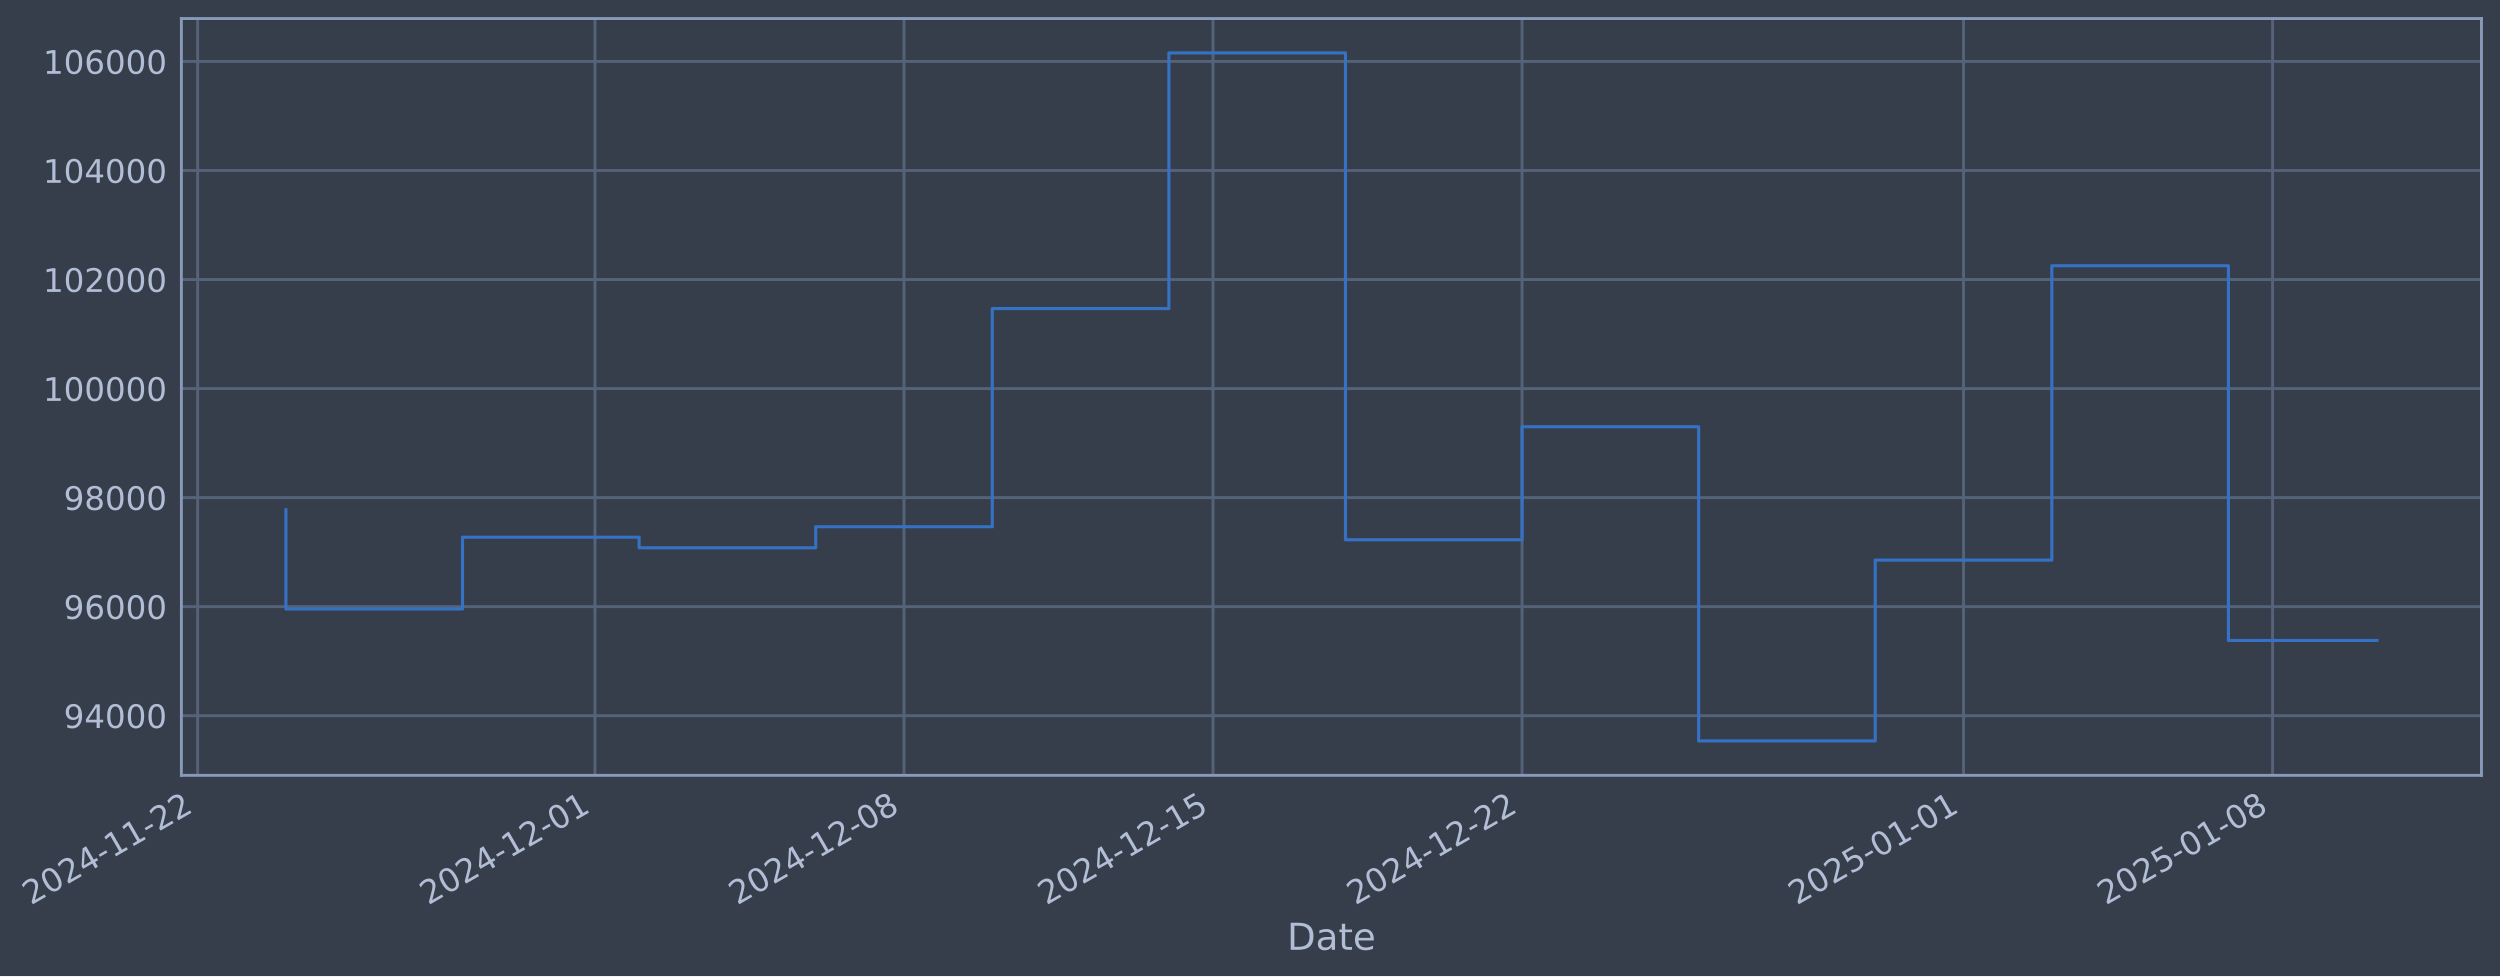
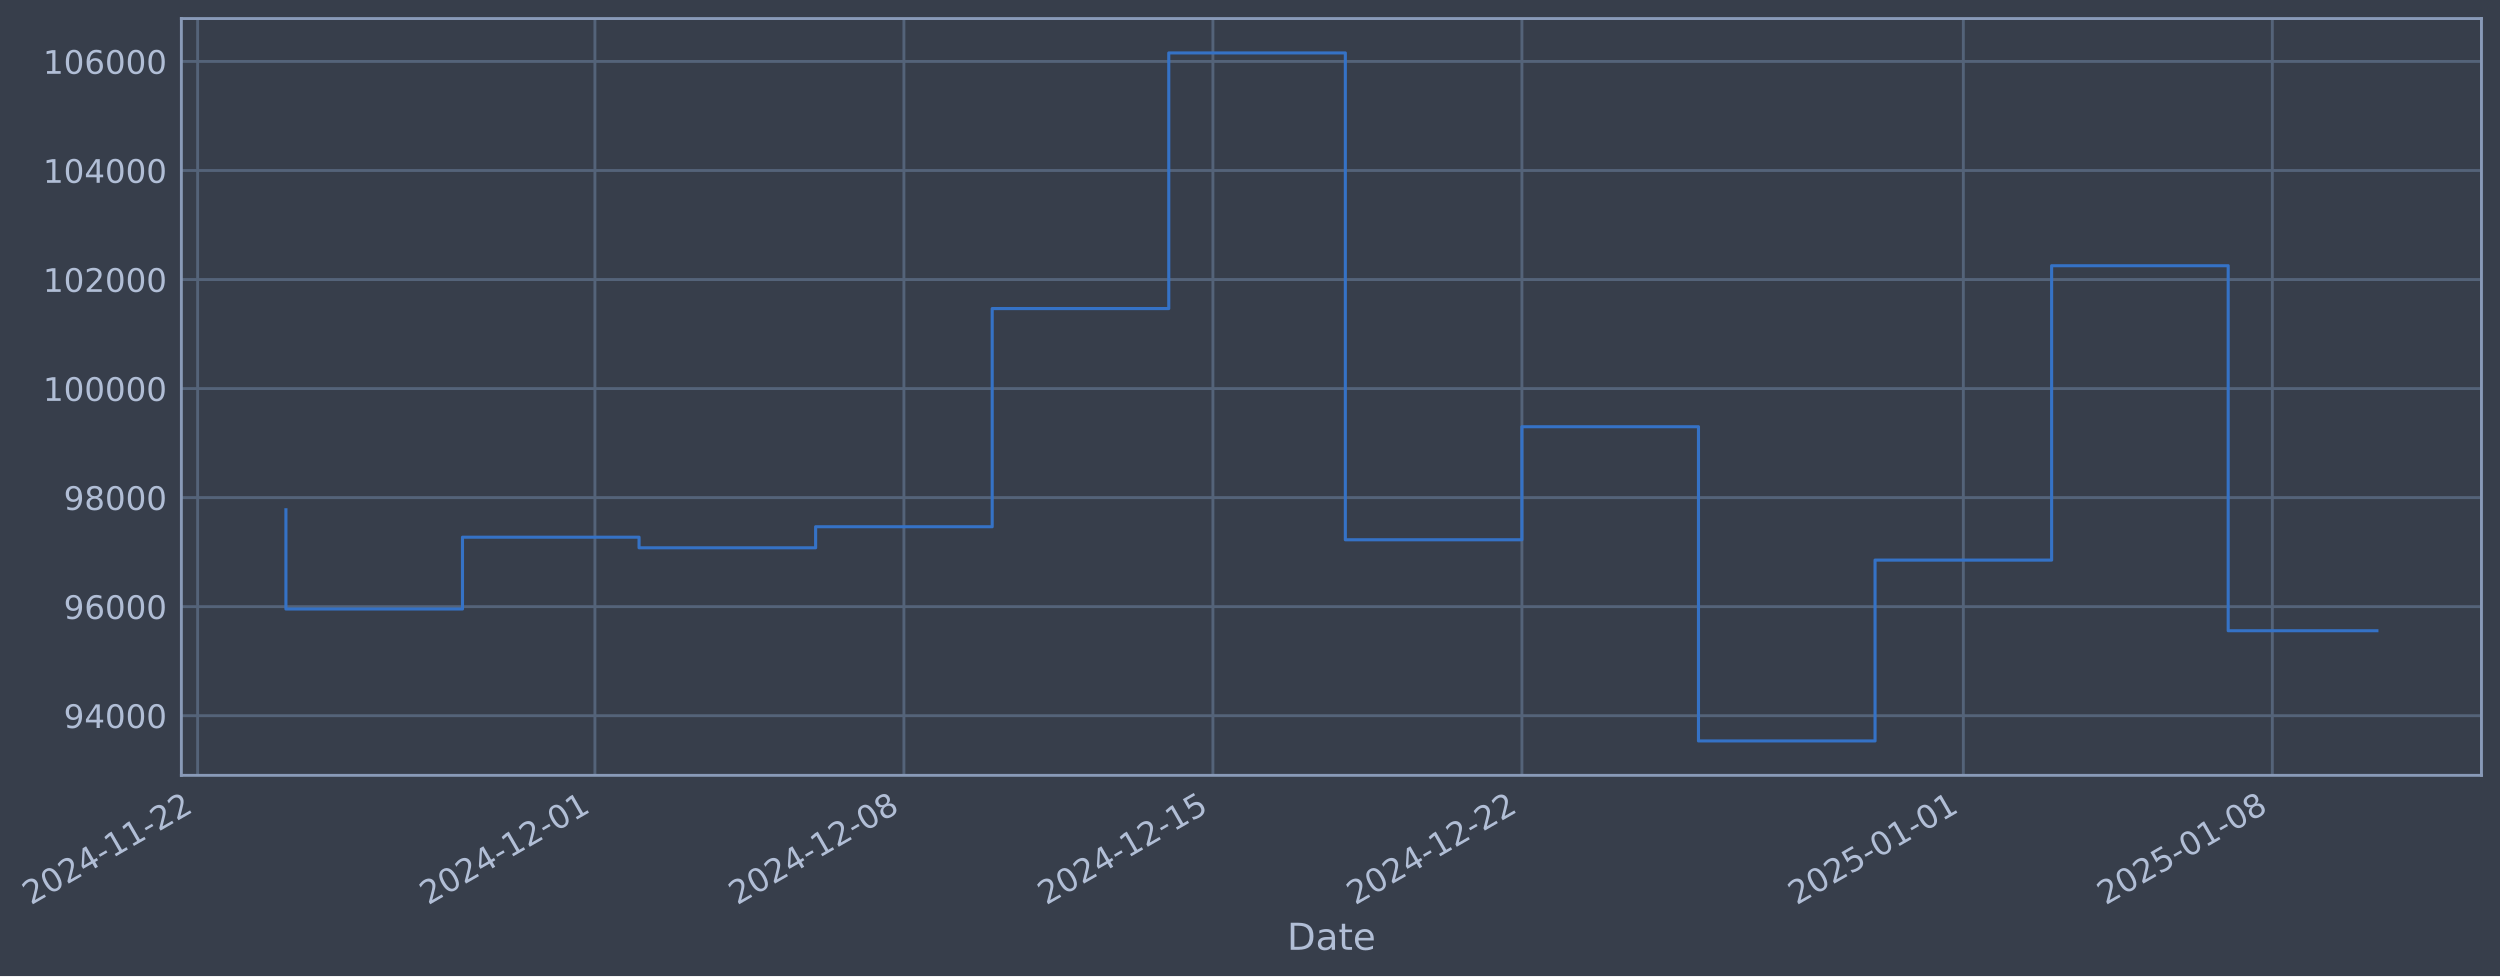
- <svg xmlns="http://www.w3.org/2000/svg" xmlns:xlink="http://www.w3.org/1999/xlink" width="970.403pt" height="378.87pt" viewBox="0 0 970.403 378.87" version="1.1">
+ <svg xmlns="http://www.w3.org/2000/svg" xmlns:xlink="http://www.w3.org/1999/xlink" width="970.4pt" height="378.87pt" viewBox="0 0 970.4 378.87" version="1.1">
  <defs>
    <style type="text/css">*{stroke-linejoin: round; stroke-linecap: butt}</style>
  </defs>
  <g id="figure_1">
    <g id="patch_1">
-       <path d="M 0 378.87  L 970.403 378.87  L 970.403 0  L 0 0  z " style="fill: #373e4b" />
+       <path d="M 0 378.87  L 970.4 378.87  L 970.4 0  L 0 0  z " style="fill: #373e4b" />
    </g>
    <g id="axes_1">
      <g id="patch_2">
-         <path d="M 70.403 300.96  L 963.203 300.96  L 963.203 7.2  L 70.403 7.2  z " style="fill: #373e4b" />
+         <path d="M 70.4 300.96  L 963.2 300.96  L 963.2 7.2  L 70.4 7.2  z " style="fill: #373e4b" />
      </g>
      <g id="matplotlib.axis_1">
        <g id="xtick_1">
          <g id="line2d_1">
-             <path d="M 76.713 300.96  L 76.713 7.2  " clip-path="url(#pf523823d31)" style="fill: none; stroke: #546379; stroke-width: 1.12; stroke-linecap: square" />
+             <path d="M 76.713 300.96  L 76.713 7.2  " clip-path="url(#p96ef6de064)" style="fill: none; stroke: #546379; stroke-width: 1.12; stroke-linecap: square" />
          </g>
          <g id="line2d_2" />
          <g id="text_1">
            <g style="fill: #b1bed6" transform="translate(11.98702 351.4642) rotate(-30) scale(0.126 -0.126)">
              <defs>
                <path id="DejaVuSans-32" d="M 1228 531  L 3431 531  L 3431 0  L 469 0  L 469 531  Q 828 903 1448 1529  Q 2069 2156 2228 2338  Q 2531 2678 2651 2914  Q 2772 3150 2772 3378  Q 2772 3750 2511 3984  Q 2250 4219 1831 4219  Q 1534 4219 1204 4116  Q 875 4013 500 3803  L 500 4441  Q 881 4594 1212 4672  Q 1544 4750 1819 4750  Q 2544 4750 2975 4387  Q 3406 4025 3406 3419  Q 3406 3131 3298 2873  Q 3191 2616 2906 2266  Q 2828 2175 2409 1742  Q 1991 1309 1228 531  z " transform="scale(0.015625)" />
                <path id="DejaVuSans-30" d="M 2034 4250  Q 1547 4250 1301 3770  Q 1056 3291 1056 2328  Q 1056 1369 1301 889  Q 1547 409 2034 409  Q 2525 409 2770 889  Q 3016 1369 3016 2328  Q 3016 3291 2770 3770  Q 2525 4250 2034 4250  z M 2034 4750  Q 2819 4750 3233 4129  Q 3647 3509 3647 2328  Q 3647 1150 3233 529  Q 2819 -91 2034 -91  Q 1250 -91 836 529  Q 422 1150 422 2328  Q 422 3509 836 4129  Q 1250 4750 2034 4750  z " transform="scale(0.015625)" />
                <path id="DejaVuSans-34" d="M 2419 4116  L 825 1625  L 2419 1625  L 2419 4116  z M 2253 4666  L 3047 4666  L 3047 1625  L 3713 1625  L 3713 1100  L 3047 1100  L 3047 0  L 2419 0  L 2419 1100  L 313 1100  L 313 1709  L 2253 4666  z " transform="scale(0.015625)" />
                <path id="DejaVuSans-2d" d="M 313 2009  L 1997 2009  L 1997 1497  L 313 1497  L 313 2009  z " transform="scale(0.015625)" />
                <path id="DejaVuSans-31" d="M 794 531  L 1825 531  L 1825 4091  L 703 3866  L 703 4441  L 1819 4666  L 2450 4666  L 2450 531  L 3481 531  L 3481 0  L 794 0  L 794 531  z " transform="scale(0.015625)" />
              </defs>
              <use xlink:href="#DejaVuSans-32" />
              <use xlink:href="#DejaVuSans-30" transform="translate(63.62305 0)" />
              <use xlink:href="#DejaVuSans-32" transform="translate(127.2461 0)" />
              <use xlink:href="#DejaVuSans-34" transform="translate(190.8691 0)" />
              <use xlink:href="#DejaVuSans-2d" transform="translate(254.4922 0)" />
              <use xlink:href="#DejaVuSans-31" transform="translate(290.5762 0)" />
              <use xlink:href="#DejaVuSans-31" transform="translate(354.1992 0)" />
              <use xlink:href="#DejaVuSans-2d" transform="translate(417.8223 0)" />
              <use xlink:href="#DejaVuSans-32" transform="translate(453.9062 0)" />
              <use xlink:href="#DejaVuSans-32" transform="translate(517.5293 0)" />
            </g>
          </g>
        </g>
        <g id="xtick_2">
          <g id="line2d_3">
-             <path d="M 230.94 300.96  L 230.94 7.2  " clip-path="url(#pf523823d31)" style="fill: none; stroke: #546379; stroke-width: 1.12; stroke-linecap: square" />
+             <path d="M 230.922 300.96  L 230.922 7.2  " clip-path="url(#p96ef6de064)" style="fill: none; stroke: #546379; stroke-width: 1.12; stroke-linecap: square" />
          </g>
          <g id="line2d_4" />
          <g id="text_2">
-             <g style="fill: #b1bed6" transform="translate(166.2143 351.4642) rotate(-30) scale(0.126 -0.126)">
+             <g style="fill: #b1bed6" transform="translate(166.1966 351.4642) rotate(-30) scale(0.126 -0.126)">
              <use xlink:href="#DejaVuSans-32" />
              <use xlink:href="#DejaVuSans-30" transform="translate(63.62305 0)" />
              <use xlink:href="#DejaVuSans-32" transform="translate(127.2461 0)" />
              <use xlink:href="#DejaVuSans-34" transform="translate(190.8691 0)" />
              <use xlink:href="#DejaVuSans-2d" transform="translate(254.4922 0)" />
              <use xlink:href="#DejaVuSans-31" transform="translate(290.5762 0)" />
              <use xlink:href="#DejaVuSans-32" transform="translate(354.1992 0)" />
              <use xlink:href="#DejaVuSans-2d" transform="translate(417.8223 0)" />
              <use xlink:href="#DejaVuSans-30" transform="translate(453.9062 0)" />
              <use xlink:href="#DejaVuSans-31" transform="translate(517.5293 0)" />
            </g>
          </g>
        </g>
        <g id="xtick_3">
          <g id="line2d_5">
-             <path d="M 350.894 300.96  L 350.894 7.2  " clip-path="url(#pf523823d31)" style="fill: none; stroke: #546379; stroke-width: 1.12; stroke-linecap: square" />
+             <path d="M 350.863 300.96  L 350.863 7.2  " clip-path="url(#p96ef6de064)" style="fill: none; stroke: #546379; stroke-width: 1.12; stroke-linecap: square" />
          </g>
          <g id="line2d_6" />
          <g id="text_3">
-             <g style="fill: #b1bed6" transform="translate(286.1689 351.4642) rotate(-30) scale(0.126 -0.126)">
+             <g style="fill: #b1bed6" transform="translate(286.1374 351.4642) rotate(-30) scale(0.126 -0.126)">
              <defs>
                <path id="DejaVuSans-38" d="M 2034 2216  Q 1584 2216 1326 1975  Q 1069 1734 1069 1313  Q 1069 891 1326 650  Q 1584 409 2034 409  Q 2484 409 2743 651  Q 3003 894 3003 1313  Q 3003 1734 2745 1975  Q 2488 2216 2034 2216  z M 1403 2484  Q 997 2584 770 2862  Q 544 3141 544 3541  Q 544 4100 942 4425  Q 1341 4750 2034 4750  Q 2731 4750 3128 4425  Q 3525 4100 3525 3541  Q 3525 3141 3298 2862  Q 3072 2584 2669 2484  Q 3125 2378 3379 2068  Q 3634 1759 3634 1313  Q 3634 634 3220 271  Q 2806 -91 2034 -91  Q 1263 -91 848 271  Q 434 634 434 1313  Q 434 1759 690 2068  Q 947 2378 1403 2484  z M 1172 3481  Q 1172 3119 1398 2916  Q 1625 2713 2034 2713  Q 2441 2713 2670 2916  Q 2900 3119 2900 3481  Q 2900 3844 2670 4047  Q 2441 4250 2034 4250  Q 1625 4250 1398 4047  Q 1172 3844 1172 3481  z " transform="scale(0.015625)" />
              </defs>
              <use xlink:href="#DejaVuSans-32" />
              <use xlink:href="#DejaVuSans-30" transform="translate(63.62305 0)" />
              <use xlink:href="#DejaVuSans-32" transform="translate(127.2461 0)" />
              <use xlink:href="#DejaVuSans-34" transform="translate(190.8691 0)" />
              <use xlink:href="#DejaVuSans-2d" transform="translate(254.4922 0)" />
              <use xlink:href="#DejaVuSans-31" transform="translate(290.5762 0)" />
              <use xlink:href="#DejaVuSans-32" transform="translate(354.1992 0)" />
              <use xlink:href="#DejaVuSans-2d" transform="translate(417.8223 0)" />
              <use xlink:href="#DejaVuSans-30" transform="translate(453.9062 0)" />
              <use xlink:href="#DejaVuSans-38" transform="translate(517.5293 0)" />
            </g>
          </g>
        </g>
        <g id="xtick_4">
          <g id="line2d_7">
-             <path d="M 470.849 300.96  L 470.849 7.2  " clip-path="url(#pf523823d31)" style="fill: none; stroke: #546379; stroke-width: 1.12; stroke-linecap: square" />
+             <path d="M 470.804 300.96  L 470.804 7.2  " clip-path="url(#p96ef6de064)" style="fill: none; stroke: #546379; stroke-width: 1.12; stroke-linecap: square" />
          </g>
          <g id="line2d_8" />
          <g id="text_4">
-             <g style="fill: #b1bed6" transform="translate(406.1235 351.4642) rotate(-30) scale(0.126 -0.126)">
+             <g style="fill: #b1bed6" transform="translate(406.0782 351.4642) rotate(-30) scale(0.126 -0.126)">
              <defs>
                <path id="DejaVuSans-35" d="M 691 4666  L 3169 4666  L 3169 4134  L 1269 4134  L 1269 2991  Q 1406 3038 1543 3061  Q 1681 3084 1819 3084  Q 2600 3084 3056 2656  Q 3513 2228 3513 1497  Q 3513 744 3044 326  Q 2575 -91 1722 -91  Q 1428 -91 1123 -41  Q 819 9 494 109  L 494 744  Q 775 591 1075 516  Q 1375 441 1709 441  Q 2250 441 2565 725  Q 2881 1009 2881 1497  Q 2881 1984 2565 2268  Q 2250 2553 1709 2553  Q 1456 2553 1204 2497  Q 953 2441 691 2322  L 691 4666  z " transform="scale(0.015625)" />
              </defs>
              <use xlink:href="#DejaVuSans-32" />
              <use xlink:href="#DejaVuSans-30" transform="translate(63.62305 0)" />
              <use xlink:href="#DejaVuSans-32" transform="translate(127.2461 0)" />
              <use xlink:href="#DejaVuSans-34" transform="translate(190.8691 0)" />
              <use xlink:href="#DejaVuSans-2d" transform="translate(254.4922 0)" />
              <use xlink:href="#DejaVuSans-31" transform="translate(290.5762 0)" />
              <use xlink:href="#DejaVuSans-32" transform="translate(354.1992 0)" />
              <use xlink:href="#DejaVuSans-2d" transform="translate(417.8223 0)" />
              <use xlink:href="#DejaVuSans-31" transform="translate(453.9062 0)" />
              <use xlink:href="#DejaVuSans-35" transform="translate(517.5293 0)" />
            </g>
          </g>
        </g>
        <g id="xtick_5">
          <g id="line2d_9">
-             <path d="M 590.804 300.96  L 590.804 7.2  " clip-path="url(#pf523823d31)" style="fill: none; stroke: #546379; stroke-width: 1.12; stroke-linecap: square" />
+             <path d="M 590.745 300.96  L 590.745 7.2  " clip-path="url(#p96ef6de064)" style="fill: none; stroke: #546379; stroke-width: 1.12; stroke-linecap: square" />
          </g>
          <g id="line2d_10" />
          <g id="text_5">
-             <g style="fill: #b1bed6" transform="translate(526.0781 351.4642) rotate(-30) scale(0.126 -0.126)">
+             <g style="fill: #b1bed6" transform="translate(526.0191 351.4642) rotate(-30) scale(0.126 -0.126)">
              <use xlink:href="#DejaVuSans-32" />
              <use xlink:href="#DejaVuSans-30" transform="translate(63.62305 0)" />
              <use xlink:href="#DejaVuSans-32" transform="translate(127.2461 0)" />
              <use xlink:href="#DejaVuSans-34" transform="translate(190.8691 0)" />
              <use xlink:href="#DejaVuSans-2d" transform="translate(254.4922 0)" />
              <use xlink:href="#DejaVuSans-31" transform="translate(290.5762 0)" />
              <use xlink:href="#DejaVuSans-32" transform="translate(354.1992 0)" />
              <use xlink:href="#DejaVuSans-2d" transform="translate(417.8223 0)" />
              <use xlink:href="#DejaVuSans-32" transform="translate(453.9062 0)" />
              <use xlink:href="#DejaVuSans-32" transform="translate(517.5293 0)" />
            </g>
          </g>
        </g>
        <g id="xtick_6">
          <g id="line2d_11">
-             <path d="M 762.167 300.96  L 762.167 7.2  " clip-path="url(#pf523823d31)" style="fill: none; stroke: #546379; stroke-width: 1.12; stroke-linecap: square" />
+             <path d="M 762.089 300.96  L 762.089 7.2  " clip-path="url(#p96ef6de064)" style="fill: none; stroke: #546379; stroke-width: 1.12; stroke-linecap: square" />
          </g>
          <g id="line2d_12" />
          <g id="text_6">
-             <g style="fill: #b1bed6" transform="translate(697.4418 351.4642) rotate(-30) scale(0.126 -0.126)">
+             <g style="fill: #b1bed6" transform="translate(697.3631 351.4642) rotate(-30) scale(0.126 -0.126)">
              <use xlink:href="#DejaVuSans-32" />
              <use xlink:href="#DejaVuSans-30" transform="translate(63.62305 0)" />
              <use xlink:href="#DejaVuSans-32" transform="translate(127.2461 0)" />
              <use xlink:href="#DejaVuSans-35" transform="translate(190.8691 0)" />
              <use xlink:href="#DejaVuSans-2d" transform="translate(254.4922 0)" />
              <use xlink:href="#DejaVuSans-30" transform="translate(290.5762 0)" />
              <use xlink:href="#DejaVuSans-31" transform="translate(354.1992 0)" />
              <use xlink:href="#DejaVuSans-2d" transform="translate(417.8223 0)" />
              <use xlink:href="#DejaVuSans-30" transform="translate(453.9062 0)" />
              <use xlink:href="#DejaVuSans-31" transform="translate(517.5293 0)" />
            </g>
          </g>
        </g>
        <g id="xtick_7">
          <g id="line2d_13">
-             <path d="M 882.122 300.96  L 882.122 7.2  " clip-path="url(#pf523823d31)" style="fill: none; stroke: #546379; stroke-width: 1.12; stroke-linecap: square" />
+             <path d="M 882.029 300.96  L 882.029 7.2  " clip-path="url(#p96ef6de064)" style="fill: none; stroke: #546379; stroke-width: 1.12; stroke-linecap: square" />
          </g>
          <g id="line2d_14" />
          <g id="text_7">
-             <g style="fill: #b1bed6" transform="translate(817.3964 351.4642) rotate(-30) scale(0.126 -0.126)">
+             <g style="fill: #b1bed6" transform="translate(817.3039 351.4642) rotate(-30) scale(0.126 -0.126)">
              <use xlink:href="#DejaVuSans-32" />
              <use xlink:href="#DejaVuSans-30" transform="translate(63.62305 0)" />
              <use xlink:href="#DejaVuSans-32" transform="translate(127.2461 0)" />
              <use xlink:href="#DejaVuSans-35" transform="translate(190.8691 0)" />
              <use xlink:href="#DejaVuSans-2d" transform="translate(254.4922 0)" />
              <use xlink:href="#DejaVuSans-30" transform="translate(290.5762 0)" />
              <use xlink:href="#DejaVuSans-31" transform="translate(354.1992 0)" />
              <use xlink:href="#DejaVuSans-2d" transform="translate(417.8223 0)" />
              <use xlink:href="#DejaVuSans-30" transform="translate(453.9062 0)" />
              <use xlink:href="#DejaVuSans-38" transform="translate(517.5293 0)" />
            </g>
          </g>
        </g>
        <g id="text_8">
-           <g style="fill: #b1bed6" transform="translate(499.5943 368.6753) scale(0.144 -0.144)">
+           <g style="fill: #b1bed6" transform="translate(499.5904 368.6753) scale(0.144 -0.144)">
            <defs>
              <path id="DejaVuSans-44" d="M 1259 4147  L 1259 519  L 2022 519  Q 2988 519 3436 956  Q 3884 1394 3884 2338  Q 3884 3275 3436 3711  Q 2988 4147 2022 4147  L 1259 4147  z M 628 4666  L 1925 4666  Q 3281 4666 3915 4102  Q 4550 3538 4550 2338  Q 4550 1131 3912 565  Q 3275 0 1925 0  L 628 0  L 628 4666  z " transform="scale(0.015625)" />
              <path id="DejaVuSans-61" d="M 2194 1759  Q 1497 1759 1228 1600  Q 959 1441 959 1056  Q 959 750 1161 570  Q 1363 391 1709 391  Q 2188 391 2477 730  Q 2766 1069 2766 1631  L 2766 1759  L 2194 1759  z M 3341 1997  L 3341 0  L 2766 0  L 2766 531  Q 2569 213 2275 61  Q 1981 -91 1556 -91  Q 1019 -91 701 211  Q 384 513 384 1019  Q 384 1609 779 1909  Q 1175 2209 1959 2209  L 2766 2209  L 2766 2266  Q 2766 2663 2505 2880  Q 2244 3097 1772 3097  Q 1472 3097 1187 3025  Q 903 2953 641 2809  L 641 3341  Q 956 3463 1253 3523  Q 1550 3584 1831 3584  Q 2591 3584 2966 3190  Q 3341 2797 3341 1997  z " transform="scale(0.015625)" />
              <path id="DejaVuSans-74" d="M 1172 4494  L 1172 3500  L 2356 3500  L 2356 3053  L 1172 3053  L 1172 1153  Q 1172 725 1289 603  Q 1406 481 1766 481  L 2356 481  L 2356 0  L 1766 0  Q 1100 0 847 248  Q 594 497 594 1153  L 594 3053  L 172 3053  L 172 3500  L 594 3500  L 594 4494  L 1172 4494  z " transform="scale(0.015625)" />
              <path id="DejaVuSans-65" d="M 3597 1894  L 3597 1613  L 953 1613  Q 991 1019 1311 708  Q 1631 397 2203 397  Q 2534 397 2845 478  Q 3156 559 3463 722  L 3463 178  Q 3153 47 2828 -22  Q 2503 -91 2169 -91  Q 1331 -91 842 396  Q 353 884 353 1716  Q 353 2575 817 3079  Q 1281 3584 2069 3584  Q 2775 3584 3186 3129  Q 3597 2675 3597 1894  z M 3022 2063  Q 3016 2534 2758 2815  Q 2500 3097 2075 3097  Q 1594 3097 1305 2825  Q 1016 2553 972 2059  L 3022 2063  z " transform="scale(0.015625)" />
            </defs>
            <use xlink:href="#DejaVuSans-44" />
            <use xlink:href="#DejaVuSans-61" transform="translate(77.00195 0)" />
            <use xlink:href="#DejaVuSans-74" transform="translate(138.2812 0)" />
            <use xlink:href="#DejaVuSans-65" transform="translate(177.4902 0)" />
          </g>
        </g>
      </g>
      <g id="matplotlib.axis_2">
        <g id="ytick_1">
          <g id="line2d_15">
-             <path d="M 70.403 277.797  L 963.203 277.797  " clip-path="url(#pf523823d31)" style="fill: none; stroke: #546379; stroke-width: 1.12; stroke-linecap: square" />
+             <path d="M 70.4 277.797  L 963.2 277.797  " clip-path="url(#p96ef6de064)" style="fill: none; stroke: #546379; stroke-width: 1.12; stroke-linecap: square" />
          </g>
          <g id="line2d_16" />
          <g id="text_9">
-             <g style="fill: #b1bed6" transform="translate(24.7197 282.5841) scale(0.126 -0.126)">
+             <g style="fill: #b1bed6" transform="translate(24.71576 282.5841) scale(0.126 -0.126)">
              <defs>
                <path id="DejaVuSans-39" d="M 703 97  L 703 672  Q 941 559 1184 500  Q 1428 441 1663 441  Q 2288 441 2617 861  Q 2947 1281 2994 2138  Q 2813 1869 2534 1725  Q 2256 1581 1919 1581  Q 1219 1581 811 2004  Q 403 2428 403 3163  Q 403 3881 828 4315  Q 1253 4750 1959 4750  Q 2769 4750 3195 4129  Q 3622 3509 3622 2328  Q 3622 1225 3098 567  Q 2575 -91 1691 -91  Q 1453 -91 1209 -44  Q 966 3 703 97  z M 1959 2075  Q 2384 2075 2632 2365  Q 2881 2656 2881 3163  Q 2881 3666 2632 3958  Q 2384 4250 1959 4250  Q 1534 4250 1286 3958  Q 1038 3666 1038 3163  Q 1038 2656 1286 2365  Q 1534 2075 1959 2075  z " transform="scale(0.015625)" />
              </defs>
              <use xlink:href="#DejaVuSans-39" />
              <use xlink:href="#DejaVuSans-34" transform="translate(63.62305 0)" />
              <use xlink:href="#DejaVuSans-30" transform="translate(127.2461 0)" />
              <use xlink:href="#DejaVuSans-30" transform="translate(190.8691 0)" />
              <use xlink:href="#DejaVuSans-30" transform="translate(254.4922 0)" />
            </g>
          </g>
        </g>
        <g id="ytick_2">
          <g id="line2d_17">
-             <path d="M 70.403 235.473  L 963.203 235.473  " clip-path="url(#pf523823d31)" style="fill: none; stroke: #546379; stroke-width: 1.12; stroke-linecap: square" />
+             <path d="M 70.4 235.473  L 963.2 235.473  " clip-path="url(#p96ef6de064)" style="fill: none; stroke: #546379; stroke-width: 1.12; stroke-linecap: square" />
          </g>
          <g id="line2d_18" />
          <g id="text_10">
-             <g style="fill: #b1bed6" transform="translate(24.7197 240.2602) scale(0.126 -0.126)">
+             <g style="fill: #b1bed6" transform="translate(24.71576 240.2602) scale(0.126 -0.126)">
              <defs>
                <path id="DejaVuSans-36" d="M 2113 2584  Q 1688 2584 1439 2293  Q 1191 2003 1191 1497  Q 1191 994 1439 701  Q 1688 409 2113 409  Q 2538 409 2786 701  Q 3034 994 3034 1497  Q 3034 2003 2786 2293  Q 2538 2584 2113 2584  z M 3366 4563  L 3366 3988  Q 3128 4100 2886 4159  Q 2644 4219 2406 4219  Q 1781 4219 1451 3797  Q 1122 3375 1075 2522  Q 1259 2794 1537 2939  Q 1816 3084 2150 3084  Q 2853 3084 3261 2657  Q 3669 2231 3669 1497  Q 3669 778 3244 343  Q 2819 -91 2113 -91  Q 1303 -91 875 529  Q 447 1150 447 2328  Q 447 3434 972 4092  Q 1497 4750 2381 4750  Q 2619 4750 2861 4703  Q 3103 4656 3366 4563  z " transform="scale(0.015625)" />
              </defs>
              <use xlink:href="#DejaVuSans-39" />
              <use xlink:href="#DejaVuSans-36" transform="translate(63.62305 0)" />
              <use xlink:href="#DejaVuSans-30" transform="translate(127.2461 0)" />
              <use xlink:href="#DejaVuSans-30" transform="translate(190.8691 0)" />
              <use xlink:href="#DejaVuSans-30" transform="translate(254.4922 0)" />
            </g>
          </g>
        </g>
        <g id="ytick_3">
          <g id="line2d_19">
-             <path d="M 70.403 193.149  L 963.203 193.149  " clip-path="url(#pf523823d31)" style="fill: none; stroke: #546379; stroke-width: 1.12; stroke-linecap: square" />
+             <path d="M 70.4 193.149  L 963.2 193.149  " clip-path="url(#p96ef6de064)" style="fill: none; stroke: #546379; stroke-width: 1.12; stroke-linecap: square" />
          </g>
          <g id="line2d_20" />
          <g id="text_11">
-             <g style="fill: #b1bed6" transform="translate(24.7197 197.9364) scale(0.126 -0.126)">
+             <g style="fill: #b1bed6" transform="translate(24.71576 197.9364) scale(0.126 -0.126)">
              <use xlink:href="#DejaVuSans-39" />
              <use xlink:href="#DejaVuSans-38" transform="translate(63.62305 0)" />
              <use xlink:href="#DejaVuSans-30" transform="translate(127.2461 0)" />
              <use xlink:href="#DejaVuSans-30" transform="translate(190.8691 0)" />
              <use xlink:href="#DejaVuSans-30" transform="translate(254.4922 0)" />
            </g>
          </g>
        </g>
        <g id="ytick_4">
          <g id="line2d_21">
-             <path d="M 70.403 150.826  L 963.203 150.826  " clip-path="url(#pf523823d31)" style="fill: none; stroke: #546379; stroke-width: 1.12; stroke-linecap: square" />
+             <path d="M 70.4 150.826  L 963.2 150.826  " clip-path="url(#p96ef6de064)" style="fill: none; stroke: #546379; stroke-width: 1.12; stroke-linecap: square" />
          </g>
          <g id="line2d_22" />
          <g id="text_12">
-             <g style="fill: #b1bed6" transform="translate(16.70294 155.6126) scale(0.126 -0.126)">
+             <g style="fill: #b1bed6" transform="translate(16.69901 155.6126) scale(0.126 -0.126)">
              <use xlink:href="#DejaVuSans-31" />
              <use xlink:href="#DejaVuSans-30" transform="translate(63.62305 0)" />
              <use xlink:href="#DejaVuSans-30" transform="translate(127.2461 0)" />
              <use xlink:href="#DejaVuSans-30" transform="translate(190.8691 0)" />
              <use xlink:href="#DejaVuSans-30" transform="translate(254.4922 0)" />
              <use xlink:href="#DejaVuSans-30" transform="translate(318.1152 0)" />
            </g>
          </g>
        </g>
        <g id="ytick_5">
          <g id="line2d_23">
-             <path d="M 70.403 108.502  L 963.203 108.502  " clip-path="url(#pf523823d31)" style="fill: none; stroke: #546379; stroke-width: 1.12; stroke-linecap: square" />
+             <path d="M 70.4 108.502  L 963.2 108.502  " clip-path="url(#p96ef6de064)" style="fill: none; stroke: #546379; stroke-width: 1.12; stroke-linecap: square" />
          </g>
          <g id="line2d_24" />
          <g id="text_13">
-             <g style="fill: #b1bed6" transform="translate(16.70294 113.2888) scale(0.126 -0.126)">
+             <g style="fill: #b1bed6" transform="translate(16.69901 113.2888) scale(0.126 -0.126)">
              <use xlink:href="#DejaVuSans-31" />
              <use xlink:href="#DejaVuSans-30" transform="translate(63.62305 0)" />
              <use xlink:href="#DejaVuSans-32" transform="translate(127.2461 0)" />
              <use xlink:href="#DejaVuSans-30" transform="translate(190.8691 0)" />
              <use xlink:href="#DejaVuSans-30" transform="translate(254.4922 0)" />
              <use xlink:href="#DejaVuSans-30" transform="translate(318.1152 0)" />
            </g>
          </g>
        </g>
        <g id="ytick_6">
          <g id="line2d_25">
-             <path d="M 70.403 66.178  L 963.203 66.178  " clip-path="url(#pf523823d31)" style="fill: none; stroke: #546379; stroke-width: 1.12; stroke-linecap: square" />
+             <path d="M 70.4 66.178  L 963.2 66.178  " clip-path="url(#p96ef6de064)" style="fill: none; stroke: #546379; stroke-width: 1.12; stroke-linecap: square" />
          </g>
          <g id="line2d_26" />
          <g id="text_14">
-             <g style="fill: #b1bed6" transform="translate(16.70294 70.96502) scale(0.126 -0.126)">
+             <g style="fill: #b1bed6" transform="translate(16.69901 70.96502) scale(0.126 -0.126)">
              <use xlink:href="#DejaVuSans-31" />
              <use xlink:href="#DejaVuSans-30" transform="translate(63.62305 0)" />
              <use xlink:href="#DejaVuSans-34" transform="translate(127.2461 0)" />
              <use xlink:href="#DejaVuSans-30" transform="translate(190.8691 0)" />
              <use xlink:href="#DejaVuSans-30" transform="translate(254.4922 0)" />
              <use xlink:href="#DejaVuSans-30" transform="translate(318.1152 0)" />
            </g>
          </g>
        </g>
        <g id="ytick_7">
          <g id="line2d_27">
-             <path d="M 70.403 23.854  L 963.203 23.854  " clip-path="url(#pf523823d31)" style="fill: none; stroke: #546379; stroke-width: 1.12; stroke-linecap: square" />
+             <path d="M 70.4 23.854  L 963.2 23.854  " clip-path="url(#p96ef6de064)" style="fill: none; stroke: #546379; stroke-width: 1.12; stroke-linecap: square" />
          </g>
          <g id="line2d_28" />
          <g id="text_15">
-             <g style="fill: #b1bed6" transform="translate(16.70294 28.64121) scale(0.126 -0.126)">
+             <g style="fill: #b1bed6" transform="translate(16.69901 28.64121) scale(0.126 -0.126)">
              <use xlink:href="#DejaVuSans-31" />
              <use xlink:href="#DejaVuSans-30" transform="translate(63.62305 0)" />
              <use xlink:href="#DejaVuSans-36" transform="translate(127.2461 0)" />
              <use xlink:href="#DejaVuSans-30" transform="translate(190.8691 0)" />
              <use xlink:href="#DejaVuSans-30" transform="translate(254.4922 0)" />
              <use xlink:href="#DejaVuSans-30" transform="translate(318.1152 0)" />
            </g>
          </g>
        </g>
      </g>
      <g id="line2d_29">
-         <path d="M 110.985 197.87  L 110.985 236.383  L 179.531 236.383  L 179.531 208.521  L 248.076 208.521  L 248.076 212.628  L 316.622 212.628  L 316.622 204.459  L 385.167 204.459  L 385.167 119.77  L 453.713 119.77  L 453.713 20.553  L 522.258 20.553  L 522.258 209.517  L 590.804 209.517  L 590.804 165.636  L 659.349 165.636  L 659.349 287.607  L 727.895 287.607  L 727.895 217.409  L 796.44 217.409  L 796.44 103.141  L 864.986 103.141  L 864.986 248.603  L 922.622 248.603  " clip-path="url(#pf523823d31)" style="fill: none; stroke: #3572c6; stroke-width: 1.2; stroke-linecap: square" />
+         <path d="M 110.981 197.87  L 110.981 236.383  L 179.519 236.383  L 179.519 208.521  L 248.057 208.521  L 248.057 212.628  L 316.594 212.628  L 316.594 204.459  L 385.132 204.459  L 385.132 119.77  L 453.669 119.77  L 453.669 20.553  L 522.207 20.553  L 522.207 209.517  L 590.745 209.517  L 590.745 165.636  L 659.282 165.636  L 659.282 287.607  L 727.82 287.607  L 727.82 217.409  L 796.357 217.409  L 796.357 103.141  L 864.895 103.141  L 864.895 244.822  L 922.618 244.822  " clip-path="url(#p96ef6de064)" style="fill: none; stroke: #3572c6; stroke-width: 1.2; stroke-linecap: square" />
      </g>
      <g id="patch_3">
-         <path d="M 70.403 300.96  L 70.403 7.2  " style="fill: none; stroke: #899ab8; stroke-width: 1.12; stroke-linejoin: miter; stroke-linecap: square" />
+         <path d="M 70.4 300.96  L 70.4 7.2  " style="fill: none; stroke: #899ab8; stroke-width: 1.12; stroke-linejoin: miter; stroke-linecap: square" />
      </g>
      <g id="patch_4">
-         <path d="M 963.203 300.96  L 963.203 7.2  " style="fill: none; stroke: #899ab8; stroke-width: 1.12; stroke-linejoin: miter; stroke-linecap: square" />
+         <path d="M 963.2 300.96  L 963.2 7.2  " style="fill: none; stroke: #899ab8; stroke-width: 1.12; stroke-linejoin: miter; stroke-linecap: square" />
      </g>
      <g id="patch_5">
-         <path d="M 70.403 300.96  L 963.203 300.96  " style="fill: none; stroke: #899ab8; stroke-width: 1.12; stroke-linejoin: miter; stroke-linecap: square" />
+         <path d="M 70.4 300.96  L 963.2 300.96  " style="fill: none; stroke: #899ab8; stroke-width: 1.12; stroke-linejoin: miter; stroke-linecap: square" />
      </g>
      <g id="patch_6">
-         <path d="M 70.403 7.2  L 963.203 7.2  " style="fill: none; stroke: #899ab8; stroke-width: 1.12; stroke-linejoin: miter; stroke-linecap: square" />
+         <path d="M 70.4 7.2  L 963.2 7.2  " style="fill: none; stroke: #899ab8; stroke-width: 1.12; stroke-linejoin: miter; stroke-linecap: square" />
      </g>
    </g>
  </g>
  <defs>
-     <clipPath id="pf523823d31">
-       <rect x="70.403" y="7.2" width="892.8" height="293.76" />
+     <clipPath id="p96ef6de064">
+       <rect x="70.4" y="7.2" width="892.8" height="293.76" />
    </clipPath>
  </defs>
</svg>
